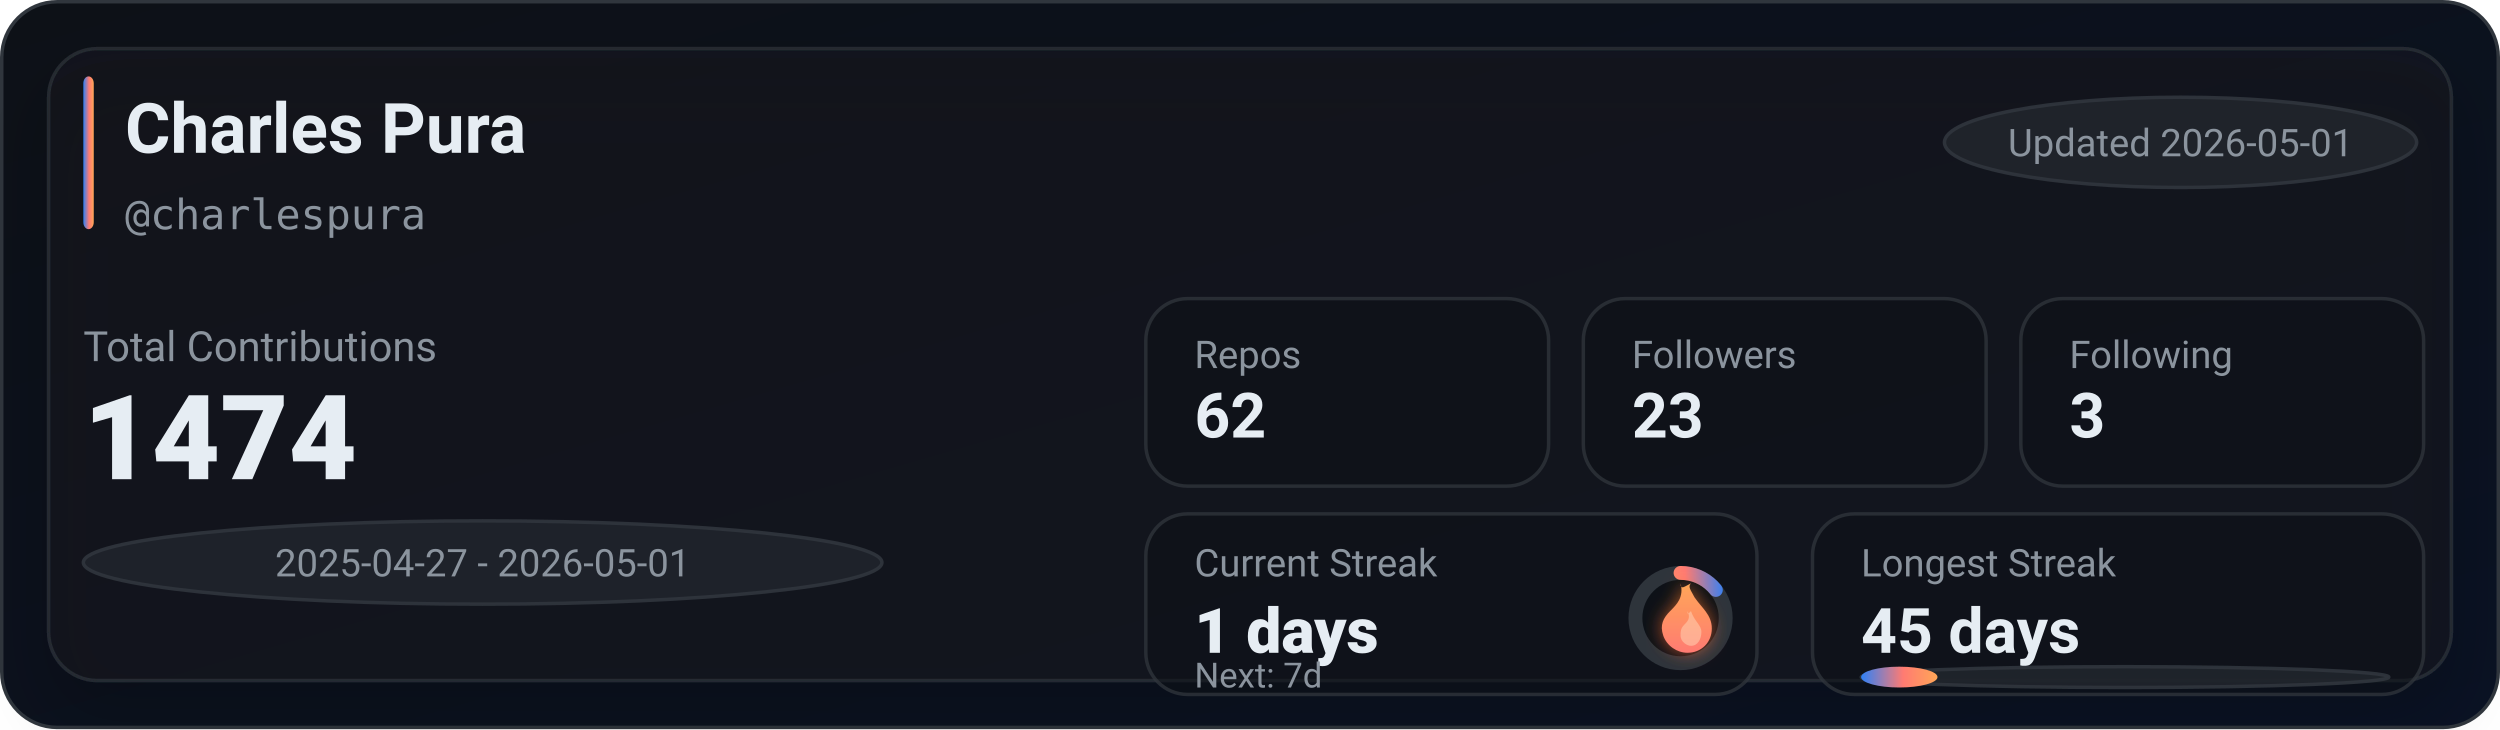
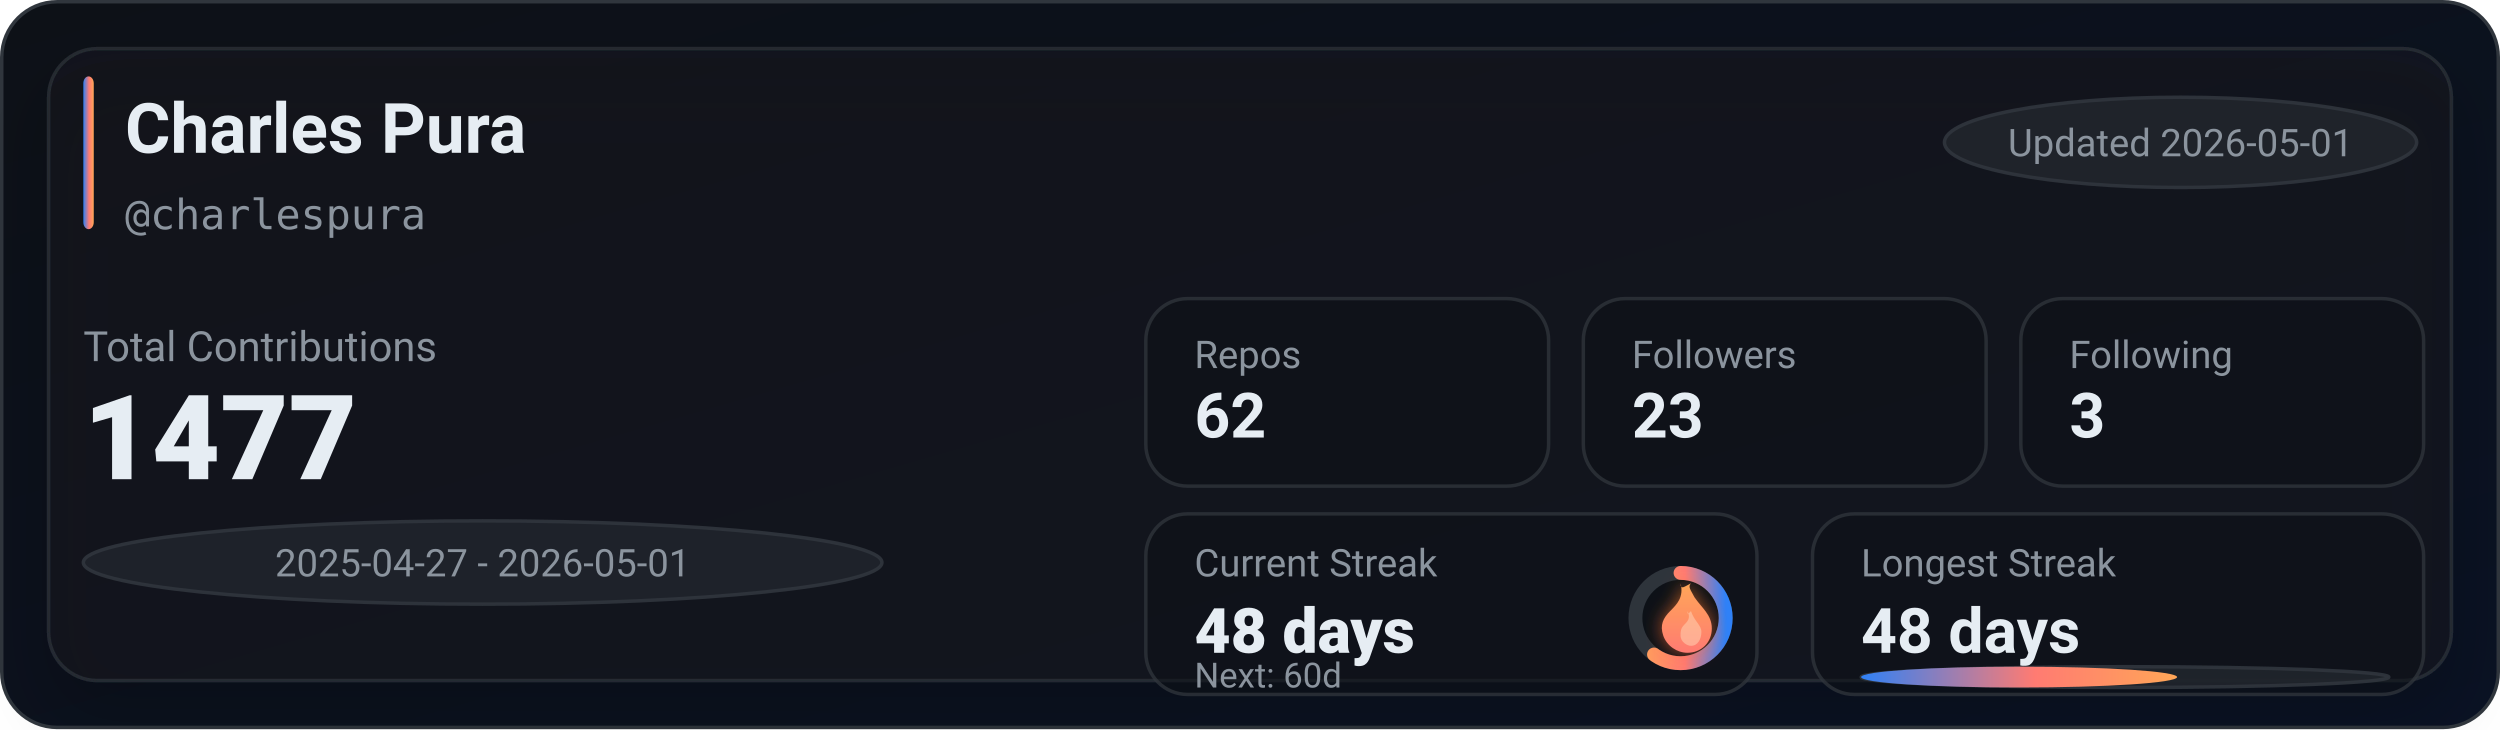
<svg xmlns="http://www.w3.org/2000/svg" width="720" height="210" viewBox="0 0 720 210" role="img" aria-label="GitHub stats for charlespura">
  <defs>
    <linearGradient id="bg" x1="0" y1="0" x2="1" y2="1">
      <stop offset="0%" stop-color="#0d1117" />
      <stop offset="100%" stop-color="#0a1224" />
    </linearGradient>
    <linearGradient id="accent" x1="0" y1="0" x2="1" y2="0">
      <stop offset="0%" stop-color="#2f81f7" />
      <stop offset="55%" stop-color="#ff7b72" />
      <stop offset="100%" stop-color="#ffa657" />
    </linearGradient>
    <linearGradient id="accentV" x1="0" y1="0" x2="0" y2="1">
      <stop offset="0%" stop-color="#ffa657" />
      <stop offset="55%" stop-color="#ff7b72" />
      <stop offset="100%" stop-color="#2f81f7" />
    </linearGradient>
    <linearGradient id="fire" x1="0" y1="0" x2="0" y2="1">
      <stop offset="0%" stop-color="#ffa657" />
      <stop offset="100%" stop-color="#ff7b72" />
    </linearGradient>
    <filter id="glow" x="-30%" y="-30%" width="160%" height="160%">
      <feGaussianBlur stdDeviation="2.5" result="blur" />
      <feColorMatrix in="blur" type="matrix" values="           1 0 0 0 0           0 0.6 0 0 0           0 0 0.2 0 0           0 0 0 0.65 0" result="colored" />
      <feMerge>
        <feMergeNode in="colored" />
        <feMergeNode in="SourceGraphic" />
      </feMerge>
    </filter>
    <filter id="softShadow" x="-30%" y="-30%" width="160%" height="160%">
      <feDropShadow dx="0" dy="10" stdDeviation="10" flood-color="#000000" flood-opacity="0.35" />
    </filter>
  </defs>
  <rect x="0.5" y="0.5" width="719" height="209" rx="16" fill="url(#bg)" stroke="#30363d" />
  <g filter="url(#softShadow)">
    <rect x="14" y="14" width="692" height="182" rx="14" fill="rgba(22,27,34,0.55)" stroke="rgba(48,54,61,0.65)" />
  </g>
  <rect x="24" y="22" width="3" height="44" rx="2" fill="url(#accent)" />
  <text x="36" y="44" fill="#e6edf3" font-family="ui-sans-serif,system-ui,-apple-system,Segoe UI,Roboto,Helvetica,Arial" font-size="20" font-weight="780">Charles Pura</text>
  <text x="36" y="66" fill="#8b949e" font-family="ui-monospace,SFMono-Regular,Menlo,Monaco,Consolas,monospace" font-size="12">@charlespura</text>
  <g transform="translate(560, 28)">
    <rect x="0" y="0" width="136" height="26" rx="999" fill="rgba(33,38,45,0.85)" stroke="rgba(48,54,61,0.9)" />
    <text x="68" y="17" text-anchor="middle" fill="#8b949e" font-family="ui-sans-serif,system-ui,-apple-system,Segoe UI,Roboto,Helvetica,Arial" font-size="11">Updated 2026-05-01</text>
  </g>
  <text x="24" y="104" fill="#8b949e" font-family="ui-sans-serif,system-ui,-apple-system,Segoe UI,Roboto,Helvetica,Arial" font-size="12">Total Contributions</text>
-   <text x="24" y="138" fill="#e6edf3" font-family="ui-sans-serif,system-ui,-apple-system,Segoe UI,Roboto,Helvetica,Arial" font-size="34" font-weight="900">1474</text>
+   <text x="24" y="138" fill="#e6edf3" font-family="ui-sans-serif,system-ui,-apple-system,Segoe UI,Roboto,Helvetica,Arial" font-size="34" font-weight="900">1477</text>
  <g transform="translate(24, 150)">
    <rect x="0" y="0" width="230" height="24" rx="999" fill="rgba(33,38,45,0.8)" stroke="rgba(48,54,61,0.9)" />
    <text x="115" y="16" text-anchor="middle" fill="#8b949e" font-family="ui-sans-serif,system-ui,-apple-system,Segoe UI,Roboto,Helvetica,Arial" font-size="11">2025-04-27 - 2026-05-01</text>
  </g>
  <g transform="translate(330, 86)">
    <rect x="0" y="0" width="116" height="54" rx="12" fill="rgba(13,17,23,0.55)" stroke="rgba(48,54,61,0.75)" />
    <rect x="126" y="0" width="116" height="54" rx="12" fill="rgba(13,17,23,0.55)" stroke="rgba(48,54,61,0.75)" />
    <rect x="252" y="0" width="116" height="54" rx="12" fill="rgba(13,17,23,0.55)" stroke="rgba(48,54,61,0.75)" />
    <text x="14" y="20" fill="#8b949e" font-family="ui-sans-serif,system-ui,-apple-system,Segoe UI,Roboto,Helvetica,Arial" font-size="11">Repos</text>
    <text x="14" y="40" fill="#e6edf3" font-family="ui-sans-serif,system-ui,-apple-system,Segoe UI,Roboto,Helvetica,Arial" font-size="18" font-weight="780">62</text>
    <text x="140" y="20" fill="#8b949e" font-family="ui-sans-serif,system-ui,-apple-system,Segoe UI,Roboto,Helvetica,Arial" font-size="11">Followers</text>
    <text x="140" y="40" fill="#e6edf3" font-family="ui-sans-serif,system-ui,-apple-system,Segoe UI,Roboto,Helvetica,Arial" font-size="18" font-weight="780">23</text>
    <text x="266" y="20" fill="#8b949e" font-family="ui-sans-serif,system-ui,-apple-system,Segoe UI,Roboto,Helvetica,Arial" font-size="11">Following</text>
    <text x="266" y="40" fill="#e6edf3" font-family="ui-sans-serif,system-ui,-apple-system,Segoe UI,Roboto,Helvetica,Arial" font-size="18" font-weight="780">3</text>
  </g>
  <g transform="translate(330, 148)">
    <rect x="0" y="0" width="176" height="52" rx="12" fill="rgba(13,17,23,0.55)" stroke="rgba(48,54,61,0.75)" />
    <rect x="192" y="0" width="176" height="52" rx="12" fill="rgba(13,17,23,0.55)" stroke="rgba(48,54,61,0.75)" />
    <text x="14" y="18" fill="#8b949e" font-family="ui-sans-serif,system-ui,-apple-system,Segoe UI,Roboto,Helvetica,Arial" font-size="11">Current Streak</text>
-     <text x="14" y="40" fill="#e6edf3" font-family="ui-sans-serif,system-ui,-apple-system,Segoe UI,Roboto,Helvetica,Arial" font-size="18" font-weight="860">1 days</text>
+     <text x="14" y="40" fill="#e6edf3" font-family="ui-sans-serif,system-ui,-apple-system,Segoe UI,Roboto,Helvetica,Arial" font-size="18" font-weight="860">48 days</text>
    <g transform="translate(154, 30)">
      <circle cx="0" cy="0" r="13" fill="rgba(13,17,23,0.85)" stroke="rgba(48,54,61,0.95)" stroke-width="4" />
-       <circle cx="0" cy="0" r="13" fill="none" stroke="url(#accentV)" stroke-width="4" stroke-linecap="round" stroke-dasharray="11.67 70.01" transform="rotate(-90)" />
+       <circle cx="0" cy="0" r="13" fill="none" stroke="url(#accentV)" stroke-width="4" stroke-linecap="round" stroke-dasharray="49.01 32.67" transform="rotate(-90)" />
      <g transform="translate(-10, -12)" filter="url(#glow)">
        <path d="M10 2c1 4-1 6-3 8-2 2-3 4-2 7 1 3 4 5 7 5 4 0 7-3 7-7 0-4-3-6-5-9-1-2-2-3-1-4-2 1-3 2-3 0z" fill="url(#fire)" />
        <path d="M12 10c1 2 0 3-1 4-1 1-1 2-1 3 0 2 2 3 3 3 2 0 3-2 3-4 0-2-2-3-3-6-1 1-1 1-1 0z" fill="#ffd1b3" opacity="0.55" />
      </g>
    </g>
-     <text x="14" y="50" fill="#8b949e" font-family="ui-sans-serif,system-ui,-apple-system,Segoe UI,Roboto,Helvetica,Arial" font-size="10">Next: 7d</text>
+     <text x="14" y="50" fill="#8b949e" font-family="ui-sans-serif,system-ui,-apple-system,Segoe UI,Roboto,Helvetica,Arial" font-size="10">Next: 60d</text>
    <text x="206" y="18" fill="#8b949e" font-family="ui-sans-serif,system-ui,-apple-system,Segoe UI,Roboto,Helvetica,Arial" font-size="11">Longest Streak</text>
-     <text x="206" y="40" fill="#e6edf3" font-family="ui-sans-serif,system-ui,-apple-system,Segoe UI,Roboto,Helvetica,Arial" font-size="18" font-weight="780">45 days</text>
+     <text x="206" y="40" fill="#e6edf3" font-family="ui-sans-serif,system-ui,-apple-system,Segoe UI,Roboto,Helvetica,Arial" font-size="18" font-weight="780">48 days</text>
    <rect x="206" y="44" width="152" height="6" rx="999" fill="rgba(33,38,45,0.85)" stroke="rgba(48,54,61,0.9)" />
-     <rect x="206" y="44" width="22" height="6" rx="999" fill="url(#accent)" />
+     <rect x="206" y="44" width="91" height="6" rx="999" fill="url(#accent)" />
  </g>
</svg>
